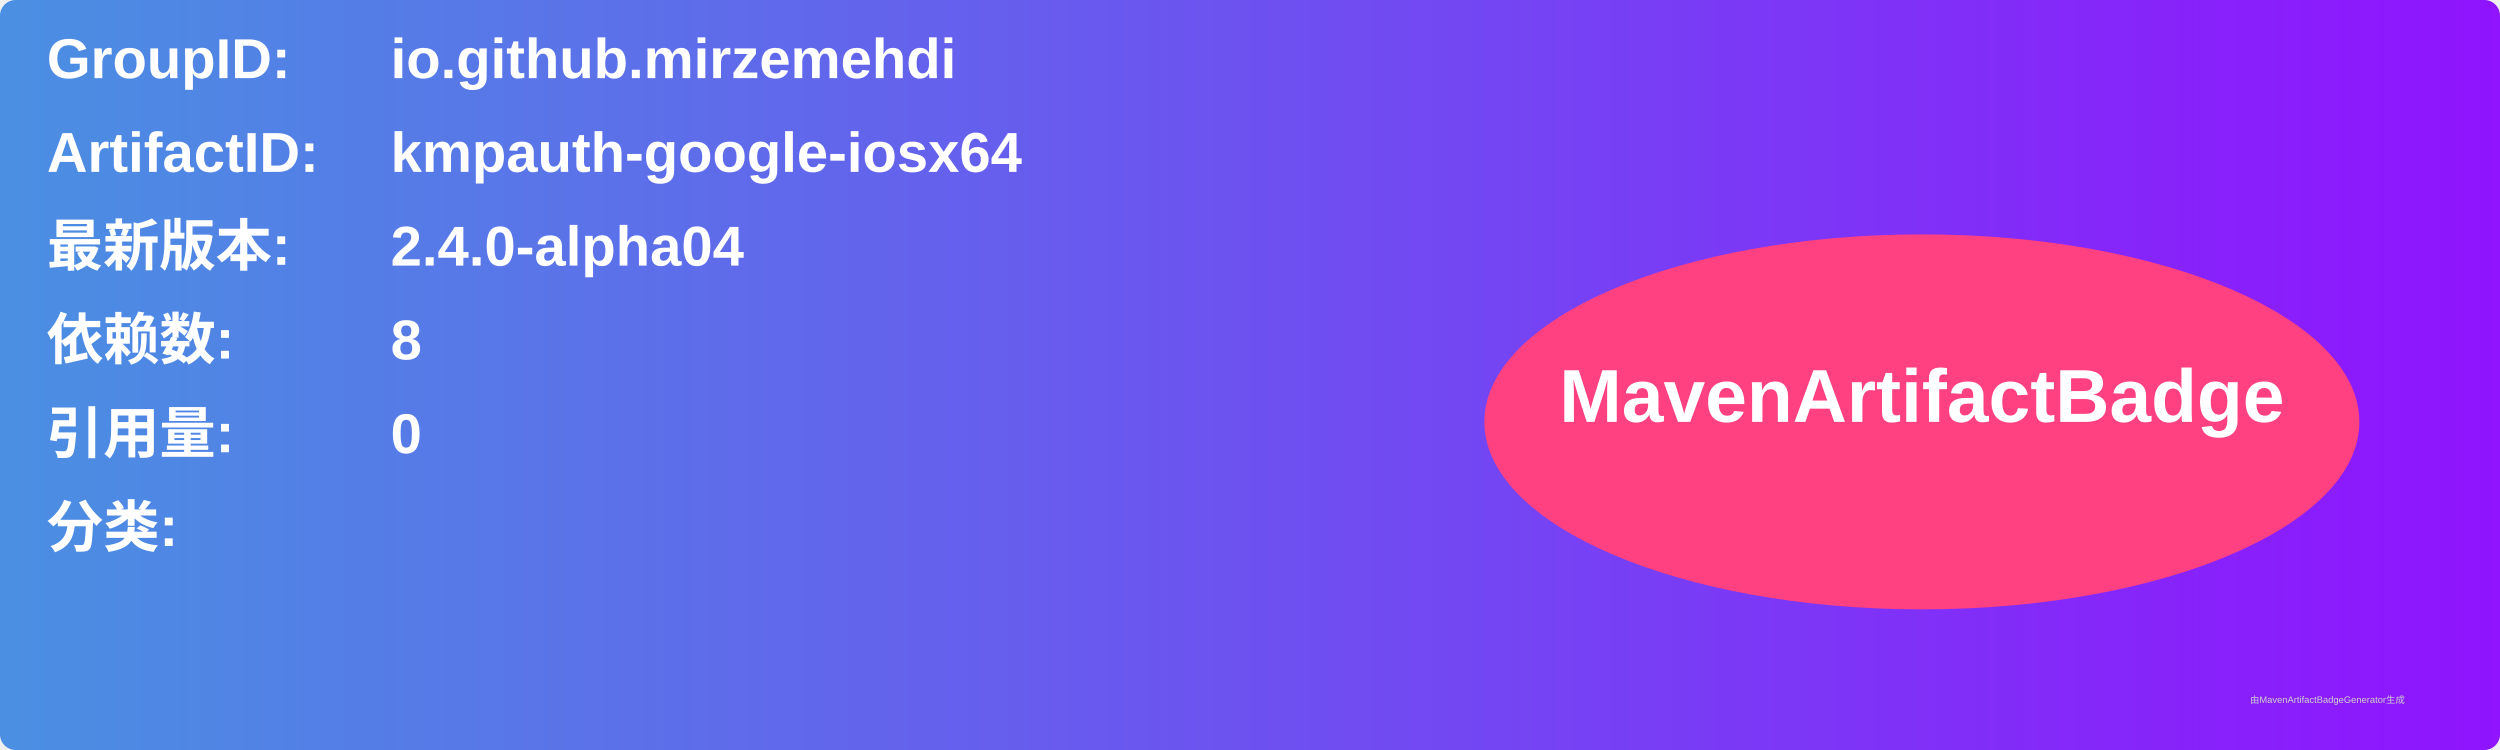
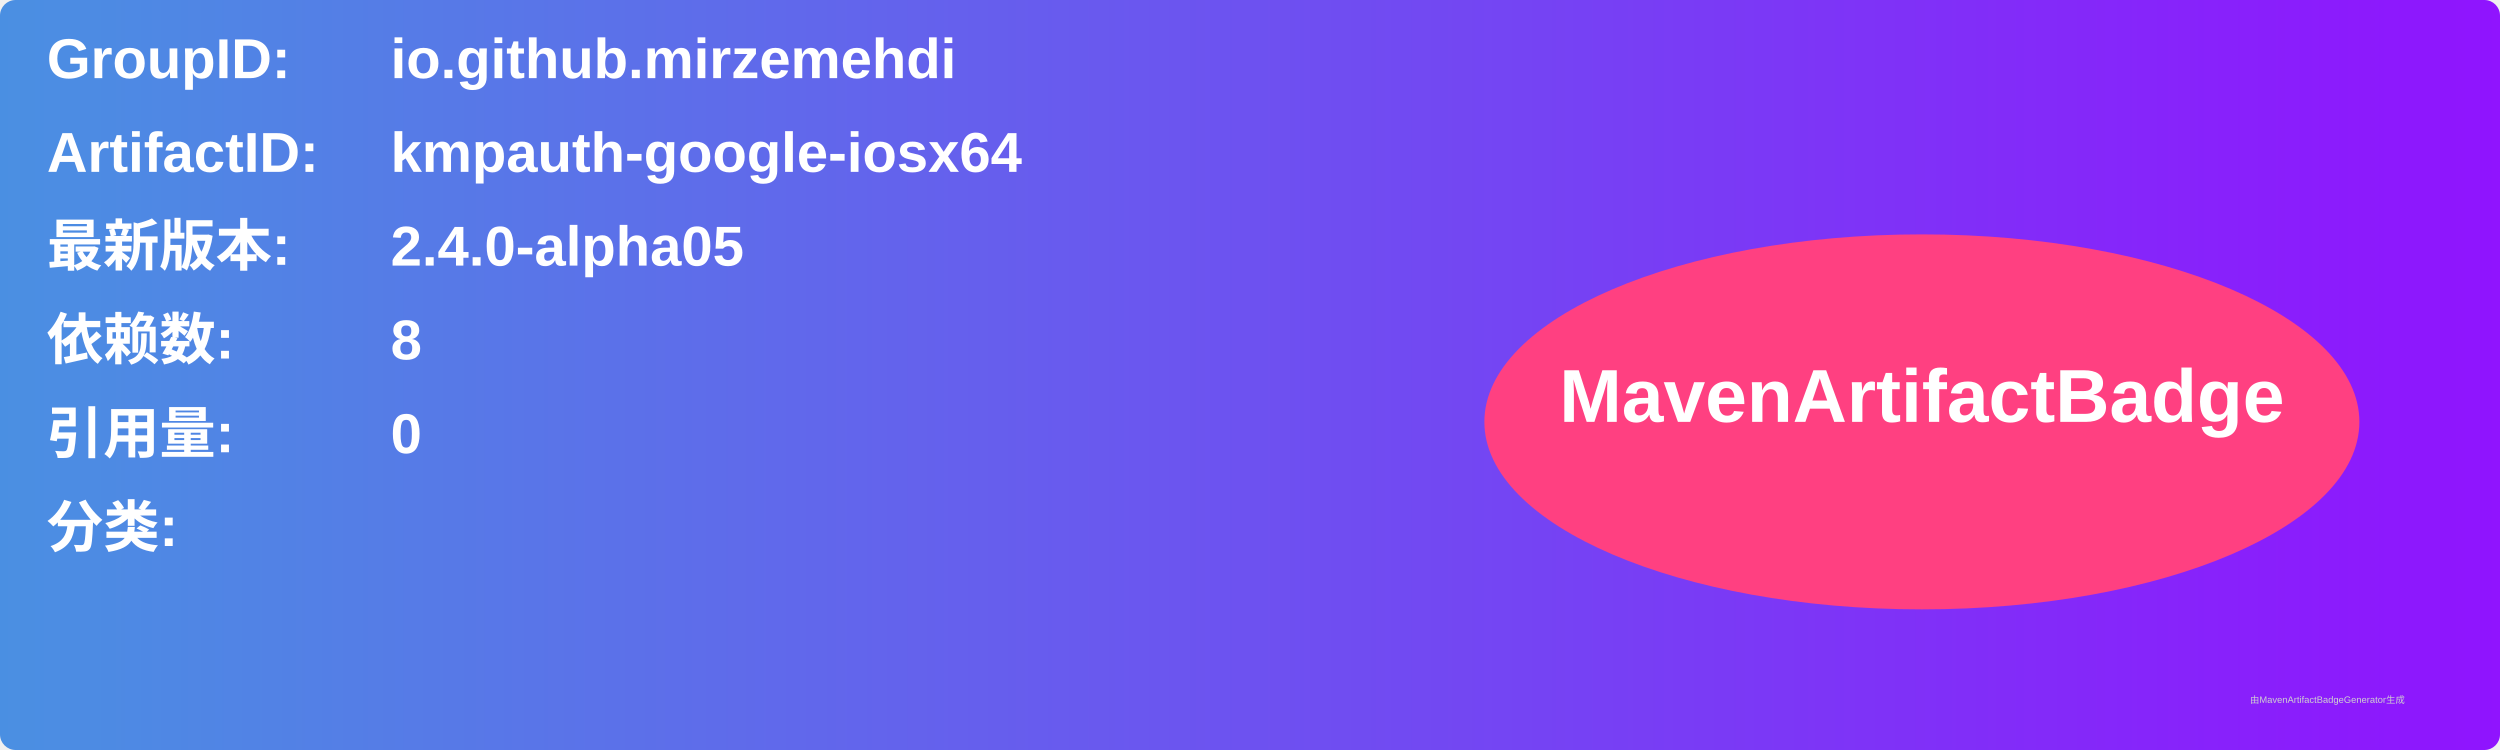
<svg xmlns="http://www.w3.org/2000/svg" width="800" height="240" viewBox="0 0 800 240">
  <linearGradient id="grad" x1="0%" y1="0%" x2="100%" y2="0%">
    <stop offset="0%" stop-color="#4a90e2" />
    <stop offset="100%" stop-color="#9013fe" />
  </linearGradient>
  <rect width="100%" height="100%" rx="5" ry="5" fill="url(#grad)" />
  <g transform="translate(15, 15)">
    <text x="0" y="10" font-family="Arial" font-size="18" fill="white" font-weight="bold" width="260">GroupID:</text>
    <text x="110" y="10" font-family="Arial" font-size="18" fill="white" font-weight="bold" width="460">io.github.mirzemehdi</text>
    <text x="0" y="40" font-family="Arial" font-size="18" fill="white" font-weight="bold" width="260">ArtifactID:</text>
    <text x="110" y="40" font-family="Arial" font-size="18" fill="white" font-weight="bold" width="460">kmpauth-google-iosx64</text>
    <text x="0" y="70" font-family="Arial" font-size="18" fill="white" font-weight="bold">最新版本:</text>
    <text x="110" y="70" font-family="Arial" font-size="18" fill="white" font-weight="bold">
-       <tspan font-weight="bold">2.4.0-alpha04</tspan>
+       <tspan font-weight="bold">2.4.0-alpha05</tspan>
    </text>
    <text x="0" y="100" font-family="Arial" font-size="18" fill="white" font-weight="bold">依赖数: </text>
    <text x="110" y="100" font-family="Arial" font-size="18" fill="white">
      <tspan font-weight="bold">8</tspan>
    </text>
    <text x="0" y="130" font-family="Arial" font-size="18" fill="white" font-weight="bold">引用量: </text>
    <text x="110" y="130" font-family="Arial" font-size="18" fill="white">
      <tspan font-weight="bold">0</tspan>
    </text>
    <text x="0" y="160" font-family="Arial" font-size="18" fill="white" font-weight="bold">分类:</text>
    <text x="10" y="190" font-family="Arial" font-size="10" fill="white">
      <tspan font-weight="bold" />
    </text>
    <ellipse cx="600" cy="120" rx="140" ry="60" fill="#ff4081" />
    <text x="600" y="120" text-anchor="middle" font-family="Arial" font-size="24" fill="white" font-weight="bold">MavenArtifactBadge</text>
  </g>
  <text x="720" y="225" font-family="Arial" font-size="3" fill="#d0d0d0">由MavenArtifactBadgeGenerator生成</text>
</svg>
